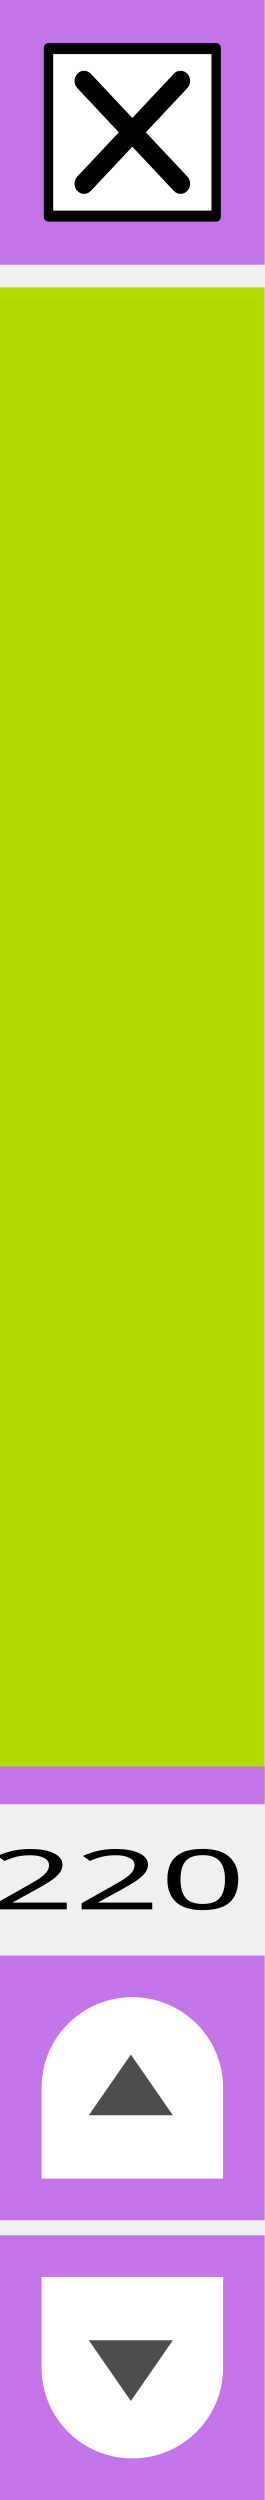
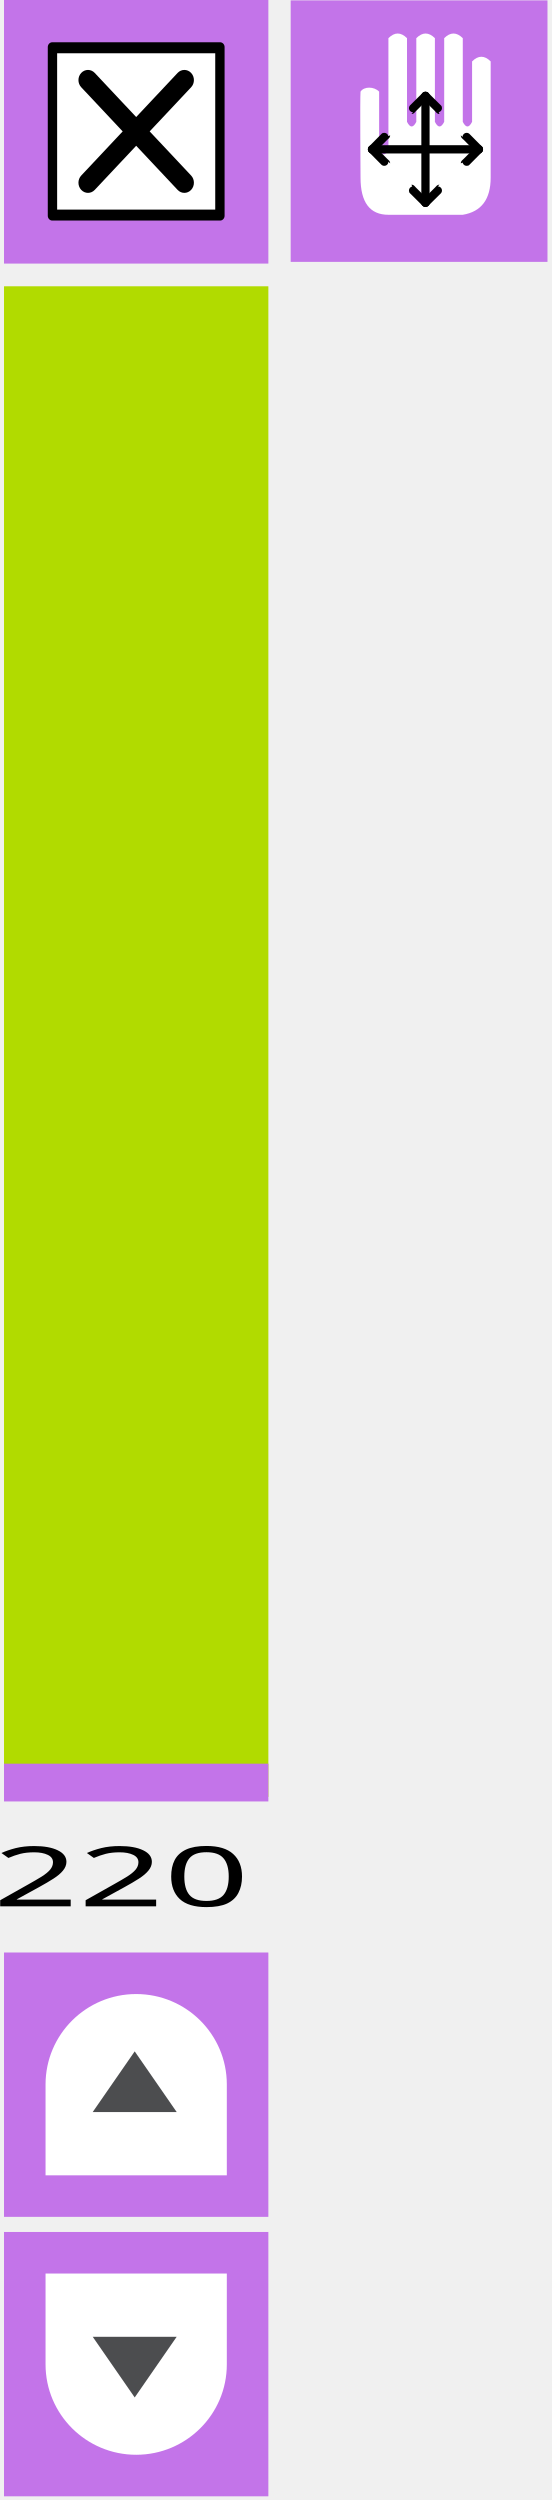
- <svg xmlns="http://www.w3.org/2000/svg" width="35" height="330.614" viewBox="0 0 35 330.614" id="svg4075" version="1.1">
-   <defs id="defs4077">
-     <style type="text/css" id="style4474-1" />
-     <style id="style4474" type="text/css" />
-   </defs>
-   <rect transform="matrix(0,-1,1,0,0,0)" y="3.795044e-07" x="-238.006" height="35" width="200" id="rect3453-6-8" style="fill:#b1db00;fill-opacity:1;fill-rule:nonzero;stroke:none" />
-   <g transform="translate(-18.92909,-28.38555)" id="g5439">
-     <rect y="28.386" x="18.929" height="35" width="35" id="rect3453-63-4-7" style="fill:#c374e9;fill-opacity:1;fill-rule:nonzero;stroke:none" />
-     <g id="g6479" transform="matrix(0.7218091,0,0,0.7685533,16.57934,24.7503)">
-       <rect style="fill:#000000;stroke:#000000;stroke-width:1.664;stroke-linejoin:round;stroke-miterlimit:4;stroke-dasharray:none;stroke-opacity:1" id="rect6481" y="12.971" x="12.114" height="29.058" width="30.772" />
-       <path style="fill:#ffffff;fill-opacity:1;stroke:none" id="path6483" d="m 13,14.033 0,26.934 29,0 0,-26.934 z M 37.575,35.1 c 0.684,0.683 0.684,1.793 0,2.476 -0.341,0.342 -0.789,0.513 -1.237,0.513 -0.448,0 -0.896,-0.171 -1.238,-0.513 l -7.601,-7.602 -7.602,7.602 c -0.342,0.342 -0.79,0.513 -1.237,0.513 -0.447,0 -0.895,-0.171 -1.237,-0.513 -0.684,-0.683 -0.684,-1.793 0,-2.476 l 7.601,-7.601 -7.601,-7.602 c -0.684,-0.684 -0.684,-1.791 0,-2.474 0.683,-0.684 1.791,-0.684 2.474,0 l 7.602,7.601 7.601,-7.601 c 0.683,-0.684 1.793,-0.684 2.476,0 0.684,0.683 0.684,1.791 0,2.474 l -7.602,7.602 z" />
+ <svg xmlns="http://www.w3.org/2000/svg" width="100%" height="100%" viewBox="0 0 73 331" version="1.1" xml:space="preserve" style="fill-rule:evenodd;clip-rule:evenodd;stroke-linejoin:round;stroke-miterlimit:1.414;">
+   <g id="rect3453-6-8" transform="matrix(0,-1,1,0,0.530936,-0.101726)">
+     <rect x="-238.006" y="0" width="200" height="35" style="fill:rgb(177,219,0);" />
+   </g>
+   <g id="g5439" transform="matrix(1,0,0,1,0.070909,-28.3855)">
+     <g id="rect3453-63-4-7" transform="matrix(1,0,0,1,-18.4691,-0.101726)">
+       <rect x="18.929" y="28.386" width="35" height="35" style="fill:rgb(195,116,233);" />
+     </g>
+     <g id="g6479" transform="matrix(0.721809,0,0,0.768553,-1.88972,24.6486)">
+       <rect id="rect6481" x="12.114" y="12.971" width="30.772" height="29.058" style="fill:black;stroke-width:1.66px;stroke:black;" />
+       <path id="path6483" d="M13,14.033L13,40.967L42,40.967L42,14.033L13,14.033ZM37.575,35.1C38.259,35.783 38.259,36.893 37.575,37.576C37.234,37.918 36.786,38.089 36.338,38.089C35.89,38.089 35.442,37.918 35.1,37.576L27.499,29.974L19.897,37.576C19.555,37.918 19.107,38.089 18.66,38.089C18.213,38.089 17.765,37.918 17.423,37.576C16.739,36.893 16.739,35.783 17.423,35.1L25.024,27.499L17.423,19.897C16.739,19.213 16.739,18.106 17.423,17.423C18.106,16.739 19.214,16.739 19.897,17.423L27.499,25.024L35.1,17.423C35.783,16.739 36.893,16.739 37.576,17.423C38.26,18.106 38.26,19.214 37.576,19.897L29.974,27.499L37.575,35.1Z" style="fill:white;fill-rule:nonzero;" />
    </g>
  </g>
-   <rect style="fill:#c374e9;fill-opacity:1;fill-rule:nonzero;stroke:none" id="rect3453-63-4-7-3" width="35" height="5" x="3.795044e-07" y="233.614" />
-   <text transform="scale(1.339518,0.7465372)" id="text6521" y="338.225" x="-1.081" style="font-style:normal;font-weight:normal;font-size:14.762px;line-height:125%;font-family:Sans;letter-spacing:0px;word-spacing:0px;fill:#000000;fill-opacity:1;stroke:none" xml:space="preserve">
-     <tspan y="338.225" x="-1.081" id="tspan6523">220</tspan>
-   </text>
-   <g transform="translate(-8.205414,-220.2286)" id="g5431">
-     <rect y="478.843" x="8.205" height="35" width="35" id="rect3453-63-4-7-5" style="fill:#c374e9;fill-opacity:1;fill-rule:nonzero;stroke:none" />
-     <g style="display:block" transform="matrix(0,-0.5333333,0.5333333,0,11.03875,508.343)" id="go-next-7" display="block">
-       <g id="g5-5">
-         <path style="fill:#ffffff" id="path7-7" d="M 22.561,50 C 34.954,50 45,39.924 45,27.498 45,15.076 34.954,5 22.561,5 L 0,5 0,50 22.561,50 Z" />
-         <g id="g9-5">
-           <polygon style="fill:#4c4d4f" id="polygon11-7" points="15.707,16.706 30.772,27.133 15.707,37.555 " />
-         </g>
-       </g>
+   <g id="rect3453-63-4-7-3" transform="matrix(1,0,0,1,0.530936,-0.101726)">
+     <rect x="0" y="233.614" width="35" height="5" style="fill:rgb(195,116,233);" />
+   </g>
+   <g transform="matrix(1.33952,0,0,0.746537,-0.91734,252.396)">
+     <g id="text6521">
+       <text x="0px" y="0px" style="font-family:'LucidaGrande';font-size:14.762px;fill:black;">220</text>
    </g>
  </g>
-   <g transform="matrix(1,0,0,-1,-8.205414,809.4574)" id="g5431-3">
-     <rect y="478.843" x="8.205" height="35" width="35" id="rect3453-63-4-7-5-6" style="fill:#c374e9;fill-opacity:1;fill-rule:nonzero;stroke:none" />
-     <g style="display:block" transform="matrix(0,-0.5333333,0.5333333,0,11.03875,508.343)" id="go-next-7-7" display="block">
-       <g id="g5-5-5">
-         <path style="fill:#ffffff" id="path7-7-3" d="M 22.561,50 C 34.954,50 45,39.924 45,27.498 45,15.076 34.954,5 22.561,5 L 0,5 0,50 22.561,50 Z" />
-         <g id="g9-5-5">
-           <polygon style="fill:#4c4d4f" id="polygon11-7-6" points="30.772,27.133 15.707,37.555 15.707,16.706 " />
-         </g>
-       </g>
+   <g id="g5431" transform="matrix(1,0,0,1,10.7946,-220.229)">
+     <g id="rect3453-63-4-7-5" transform="matrix(1,0,0,1,-18.4691,-0.101726)">
+       <rect x="8.205" y="478.843" width="35" height="35" style="fill:rgb(195,116,233);" />
+     </g>
+     <g id="g5-5" transform="matrix(0,-0.533333,0.533333,0,-7.43031,508.241)">
+       <path id="path7-7" d="M22.561,50C34.954,50 45,39.924 45,27.498C45,15.076 34.954,5 22.561,5L0,5L0,50L22.561,50Z" style="fill:white;fill-rule:nonzero;" />
+       <path id="polygon11-7" d="M15.707,16.706L30.772,27.133L15.707,37.555L15.707,16.706Z" style="fill:rgb(76,77,79);fill-rule:nonzero;" />
    </g>
  </g>
+   <g id="g5431-3" transform="matrix(1,0,0,-1,10.7946,809.457)">
+     <g id="rect3453-63-4-7-5-6" transform="matrix(1,0,0,1,-18.4691,0.101726)">
+       <rect x="8.205" y="478.843" width="35" height="35" style="fill:rgb(195,116,233);" />
+     </g>
+     <g id="g5-5-5" transform="matrix(0,-0.533333,0.533333,0,-7.43031,508.445)">
+       <path id="path7-7-3" d="M22.561,50C34.954,50 45,39.924 45,27.498C45,15.076 34.954,5 22.561,5L0,5L0,50L22.561,50Z" style="fill:white;fill-rule:nonzero;" />
+       <path id="polygon11-7-6" d="M30.772,27.133L15.707,37.555L15.707,16.706L30.772,27.133Z" style="fill:rgb(76,77,79);fill-rule:nonzero;" />
+     </g>
+   </g>
+   <g id="rect3453-63-4-3" transform="matrix(1,0,0,1.0183,-243.514,0.445313)">
+     <rect x="282" y="-0.388" width="34" height="34" style="fill:rgb(195,116,233);" />
+   </g>
+   <g id="path2" transform="matrix(0.436364,0,0,0.436364,44.3316,4.4382)">
+     <path d="M7.798,17.628C8.875,16.003 11.901,16.041 13.439,17.628L13.439,35.256C14.379,37.137 15.319,37.137 16.259,35.256L16.259,1.41C18.14,-0.47 20.02,-0.47 21.9,1.41L21.9,26.795C22.841,28.675 23.781,28.675 24.721,26.795L24.721,1.41C26.601,-0.47 28.482,-0.47 30.362,1.41L30.362,26.795C31.302,28.675 32.242,28.675 33.182,26.795L33.182,1.41C35.063,-0.47 36.943,-0.47 38.823,1.41L38.823,26.795C39.764,28.675 40.704,28.675 41.644,26.795L41.644,8.462C43.524,6.581 45.405,6.581 47.285,8.462L47.285,43.718C47.285,50.299 44.464,54.06 38.823,55L16.259,55C10.618,55 7.798,51.239 7.798,43.718C7.798,43.718 7.612,19.391 7.798,17.628L7.798,17.628Z" style="fill:white;fill-rule:nonzero;" />
+   </g>
+   <g id="path4487" transform="matrix(0.436364,0,0,0.436364,44.3316,5.31093)">
+     <path d="M11.285,33.141L43.715,33.141" style="fill:none;stroke-width:2.5px;stroke-linecap:round;stroke-linejoin:miter;stroke:black;" />
+   </g>
+   <g id="path4487-3" transform="matrix(0.436364,0,0,0.436364,44.3316,5.31093)">
+     <path d="M27.5,16.926L27.5,49.356" style="fill:none;stroke-width:2.5px;stroke-linecap:round;stroke-linejoin:miter;stroke:black;" />
+   </g>
+   <g id="g4565" transform="matrix(0.436364,0,0,0.436364,48.7026,-1.82996)">
+     <path id="path4546" d="M1.262,49.506C5.515,45.158 5.515,45.253 5.515,45.253" style="fill:none;stroke-width:2.5px;stroke-linecap:round;stroke-linejoin:miter;stroke:black;" />
+     <path id="path4546-3" d="M1.262,49.506C5.515,53.853 5.515,53.759 5.515,53.759" style="fill:none;stroke-width:2.5px;stroke-linecap:round;stroke-linejoin:miter;stroke:black;" />
+   </g>
+   <g id="g4565-6" transform="matrix(-0.436364,0,0,0.436364,63.9605,-1.82996)">
+     <path id="path4546-7" d="M1.262,49.506C5.515,45.158 5.515,45.253 5.515,45.253" style="fill:none;stroke-width:2.5px;stroke-linecap:round;stroke-linejoin:miter;stroke:black;" />
+     <path id="path4546-3-5" d="M1.262,49.506C5.515,53.853 5.515,53.759 5.515,53.759" style="fill:none;stroke-width:2.5px;stroke-linecap:round;stroke-linejoin:miter;stroke:black;" />
+   </g>
+   <g id="g4565-3" transform="matrix(-1.67065e-16,0.436364,-0.436364,-1.67065e-16,77.934,12.1435)">
+     <path id="path4546-5" d="M1.262,49.506C5.515,45.158 5.515,45.253 5.515,45.253" style="fill:none;stroke-width:2.5px;stroke-linecap:round;stroke-linejoin:miter;stroke:black;" />
+     <path id="path4546-3-6" d="M1.262,49.506C5.515,53.853 5.515,53.759 5.515,53.759" style="fill:none;stroke-width:2.5px;stroke-linecap:round;stroke-linejoin:miter;stroke:black;" />
+   </g>
+   <g id="g4565-2" transform="matrix(-1.67065e-16,-0.436364,0.436364,-1.67065e-16,34.7291,27.4014)">
+     <path id="path4546-9" d="M1.262,49.506C5.515,45.158 5.515,45.253 5.515,45.253" style="fill:none;stroke-width:2.5px;stroke-linecap:round;stroke-linejoin:miter;stroke:black;" />
+     <path id="path4546-3-1" d="M1.262,49.506C5.515,53.853 5.515,53.759 5.515,53.759" style="fill:none;stroke-width:2.5px;stroke-linecap:round;stroke-linejoin:miter;stroke:black;" />
+   </g>
</svg>
